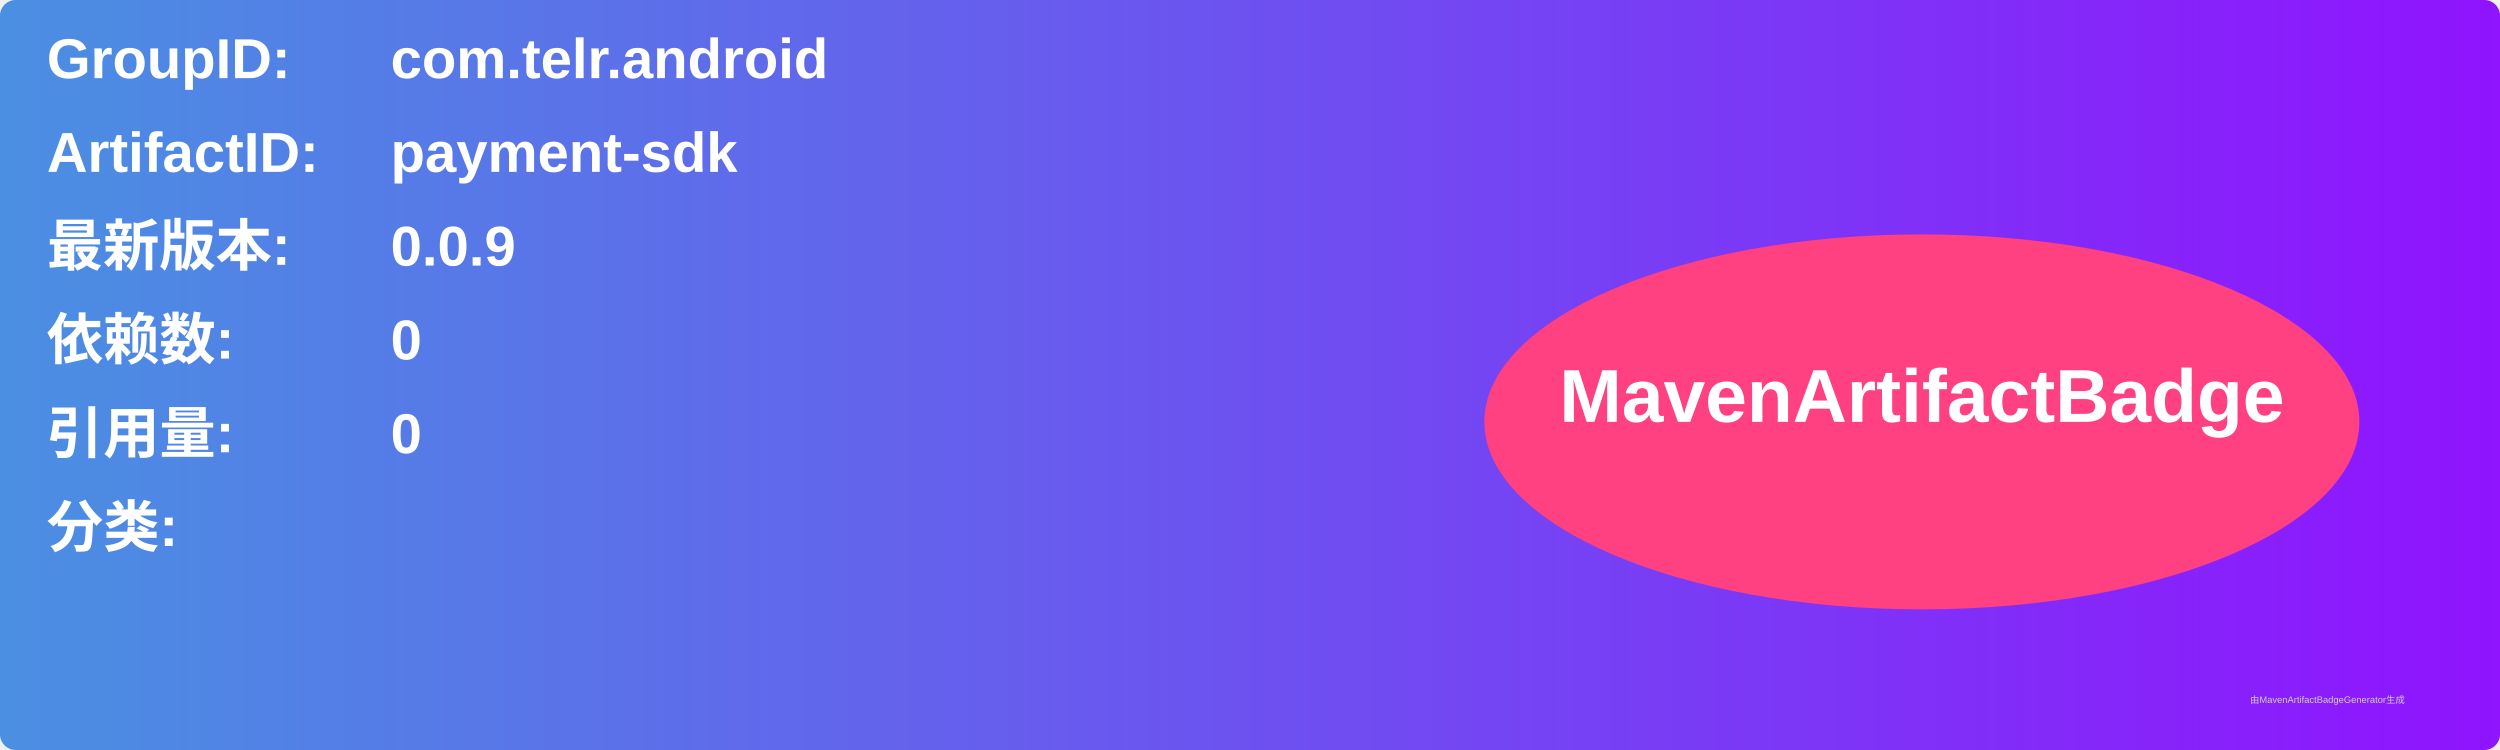
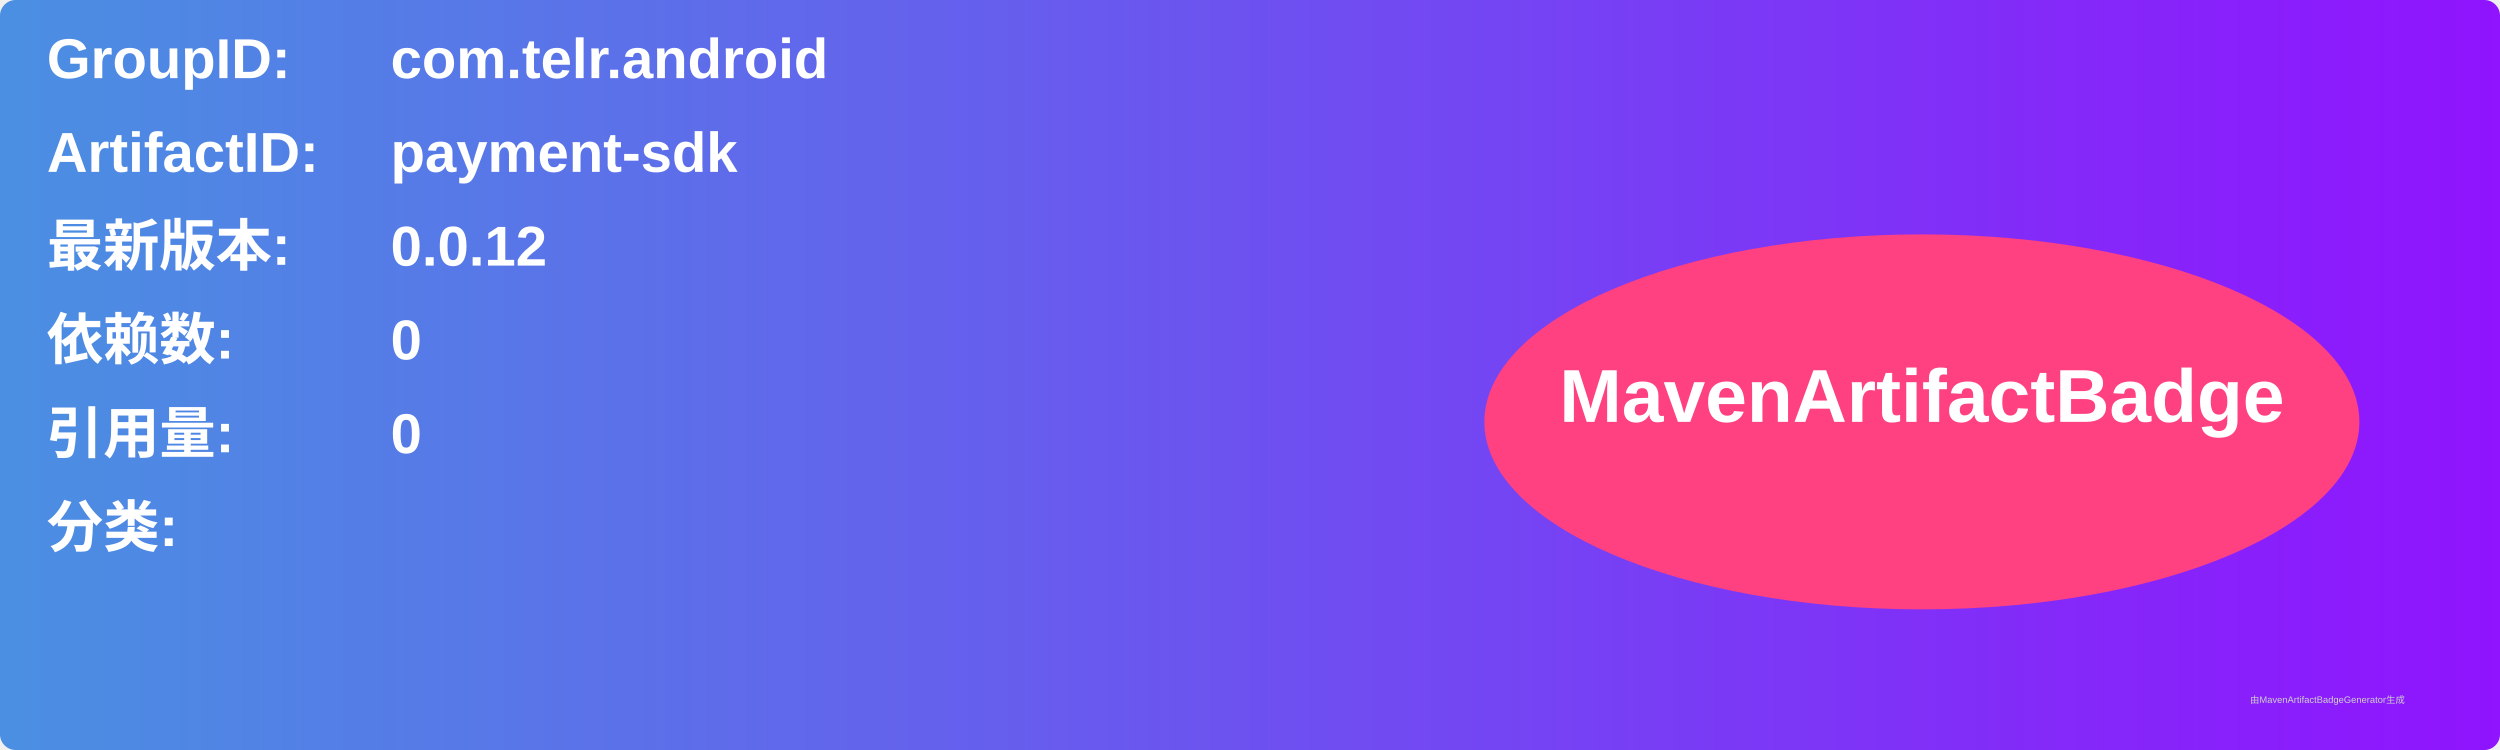
<svg xmlns="http://www.w3.org/2000/svg" width="800" height="240" viewBox="0 0 800 240">
  <linearGradient id="grad" x1="0%" y1="0%" x2="100%" y2="0%">
    <stop offset="0%" stop-color="#4a90e2" />
    <stop offset="100%" stop-color="#9013fe" />
  </linearGradient>
  <rect width="100%" height="100%" rx="5" ry="5" fill="url(#grad)" />
  <g transform="translate(15, 15)">
    <text x="0" y="10" font-family="Arial" font-size="18" fill="white" font-weight="bold" width="260">GroupID:</text>
    <text x="110" y="10" font-family="Arial" font-size="18" fill="white" font-weight="bold" width="460">com.telr.android</text>
    <text x="0" y="40" font-family="Arial" font-size="18" fill="white" font-weight="bold" width="260">ArtifactID:</text>
    <text x="110" y="40" font-family="Arial" font-size="18" fill="white" font-weight="bold" width="460">payment-sdk</text>
    <text x="0" y="70" font-family="Arial" font-size="18" fill="white" font-weight="bold">最新版本:</text>
    <text x="110" y="70" font-family="Arial" font-size="18" fill="white" font-weight="bold">
-       <tspan font-weight="bold">0.0.9</tspan>
+       <tspan font-weight="bold">0.0.12</tspan>
    </text>
    <text x="0" y="100" font-family="Arial" font-size="18" fill="white" font-weight="bold">依赖数: </text>
    <text x="110" y="100" font-family="Arial" font-size="18" fill="white">
      <tspan font-weight="bold">0</tspan>
    </text>
    <text x="0" y="130" font-family="Arial" font-size="18" fill="white" font-weight="bold">引用量: </text>
    <text x="110" y="130" font-family="Arial" font-size="18" fill="white">
      <tspan font-weight="bold">0</tspan>
    </text>
    <text x="0" y="160" font-family="Arial" font-size="18" fill="white" font-weight="bold">分类:</text>
    <text x="10" y="190" font-family="Arial" font-size="10" fill="white">
      <tspan font-weight="bold" />
    </text>
    <ellipse cx="600" cy="120" rx="140" ry="60" fill="#ff4081" />
    <text x="600" y="120" text-anchor="middle" font-family="Arial" font-size="24" fill="white" font-weight="bold">MavenArtifactBadge</text>
  </g>
  <text x="720" y="225" font-family="Arial" font-size="3" fill="#d0d0d0">由MavenArtifactBadgeGenerator生成</text>
</svg>
